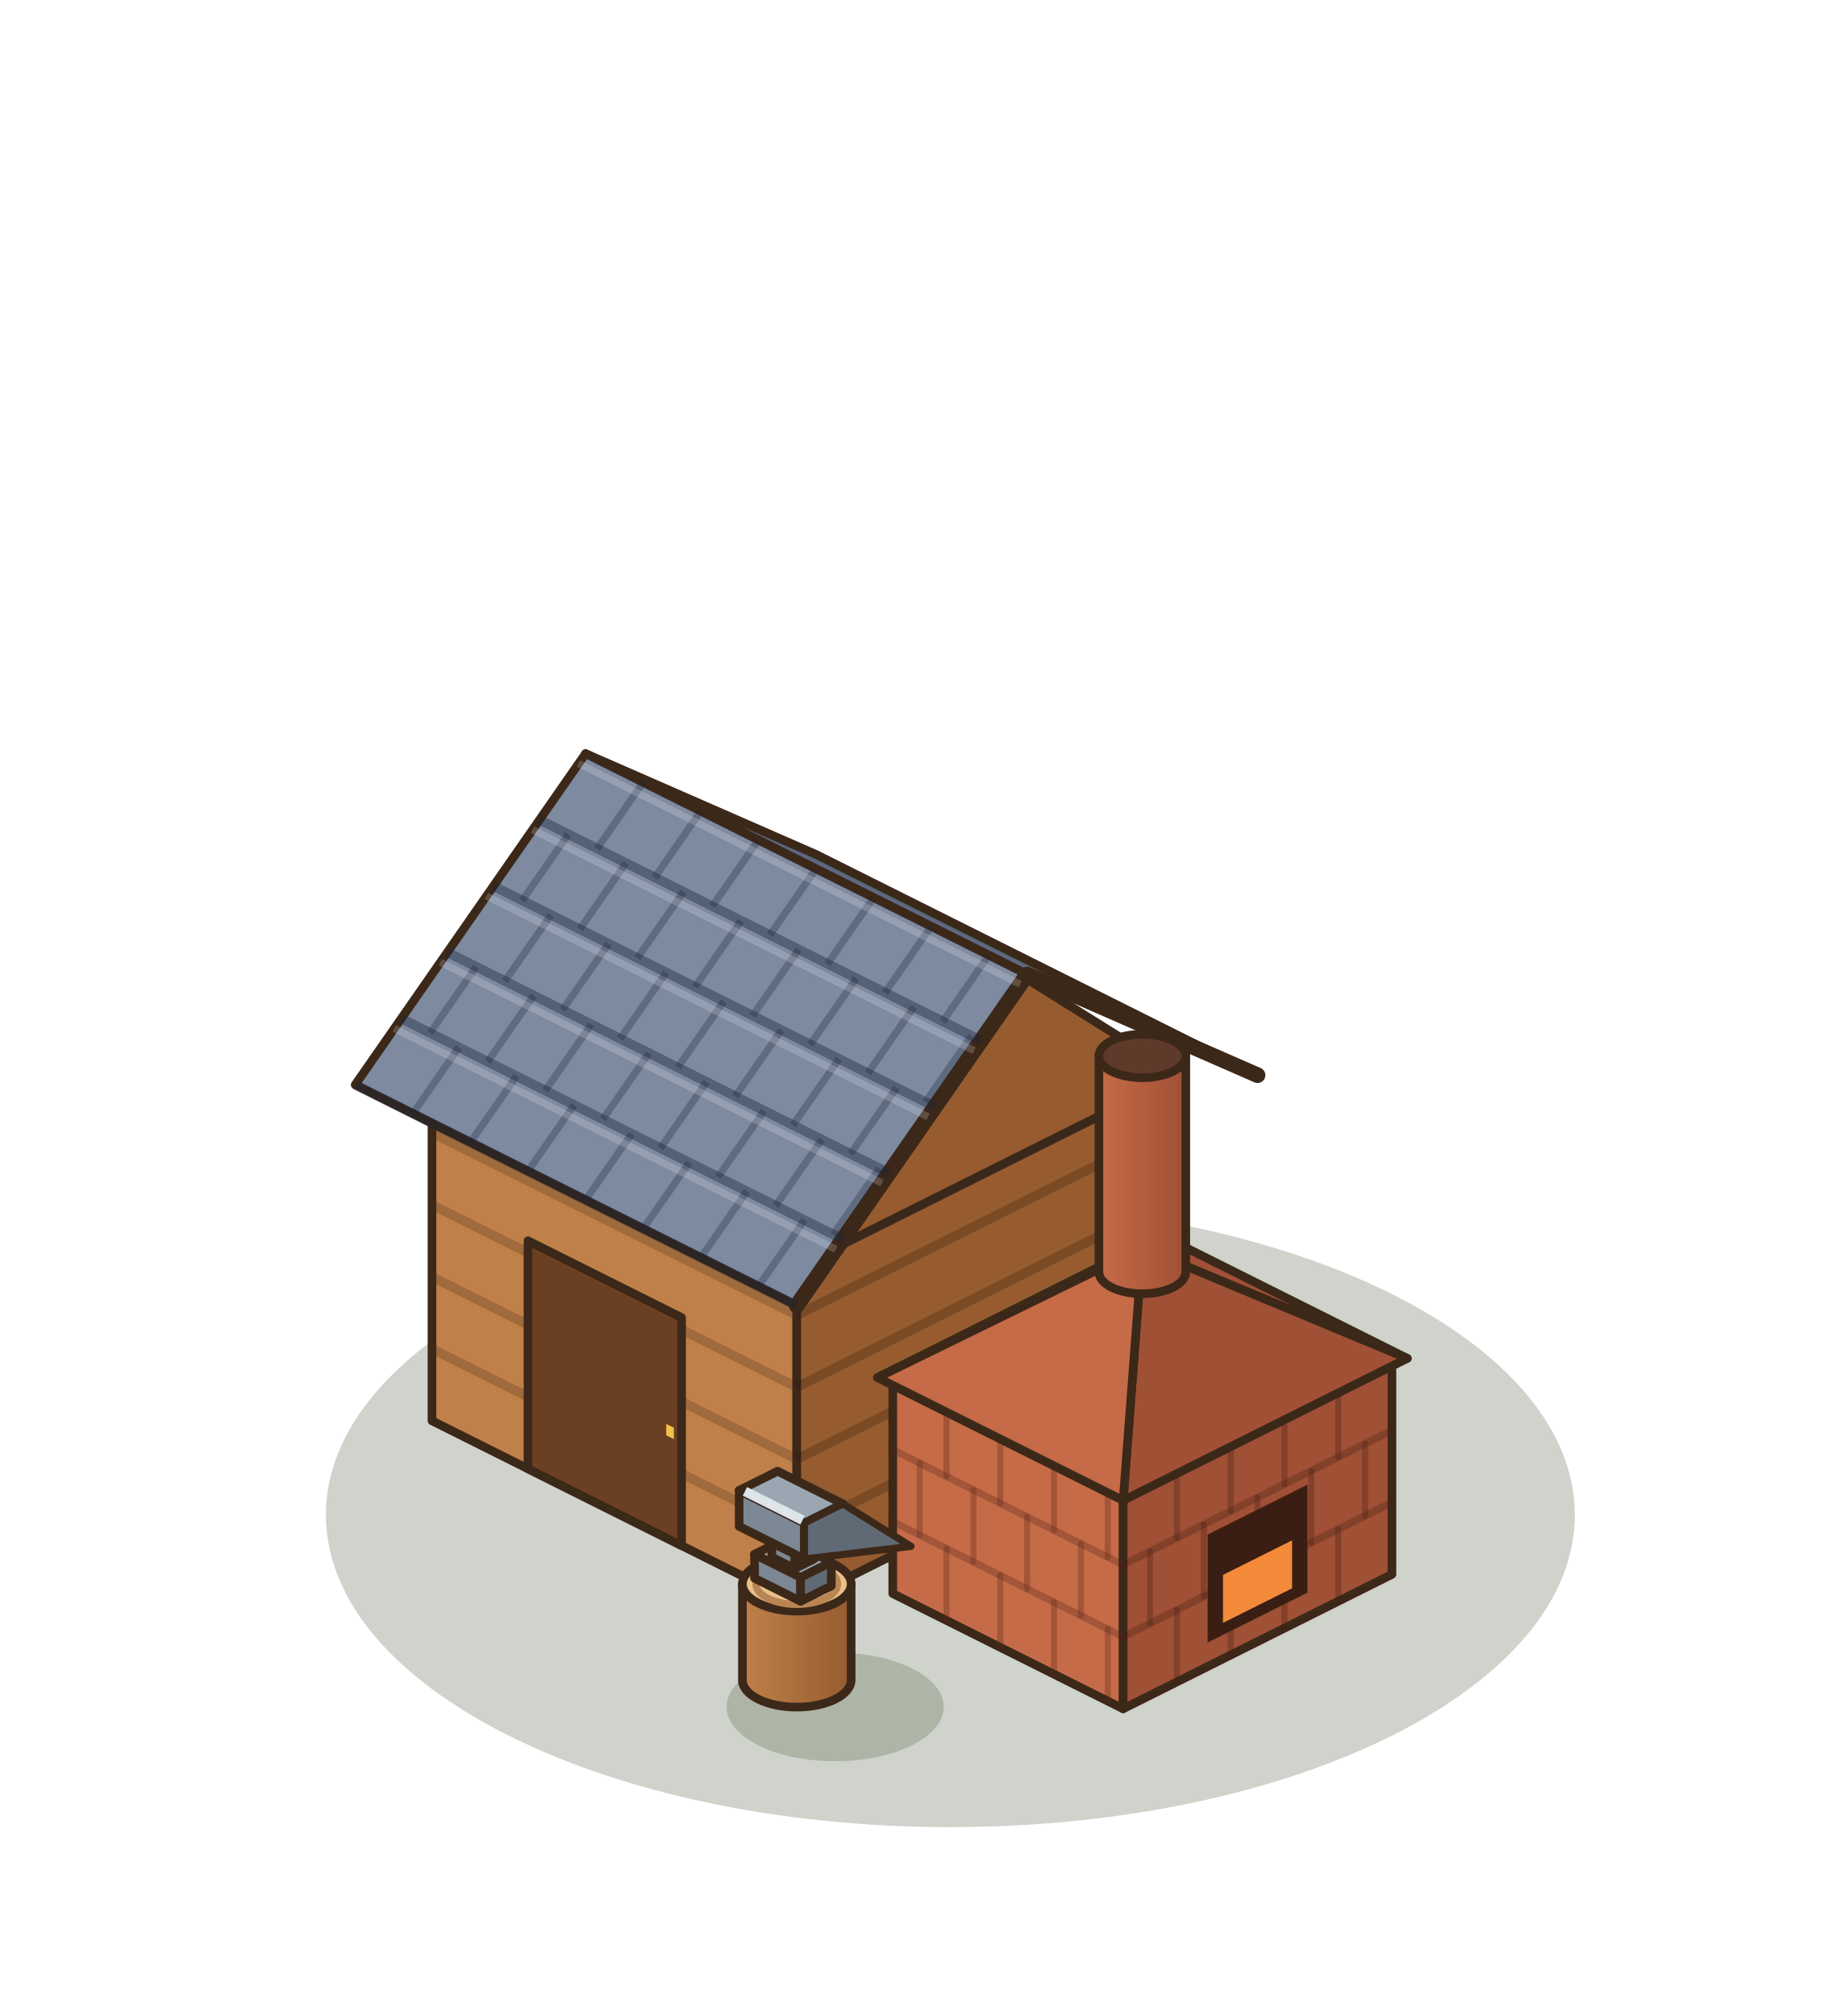
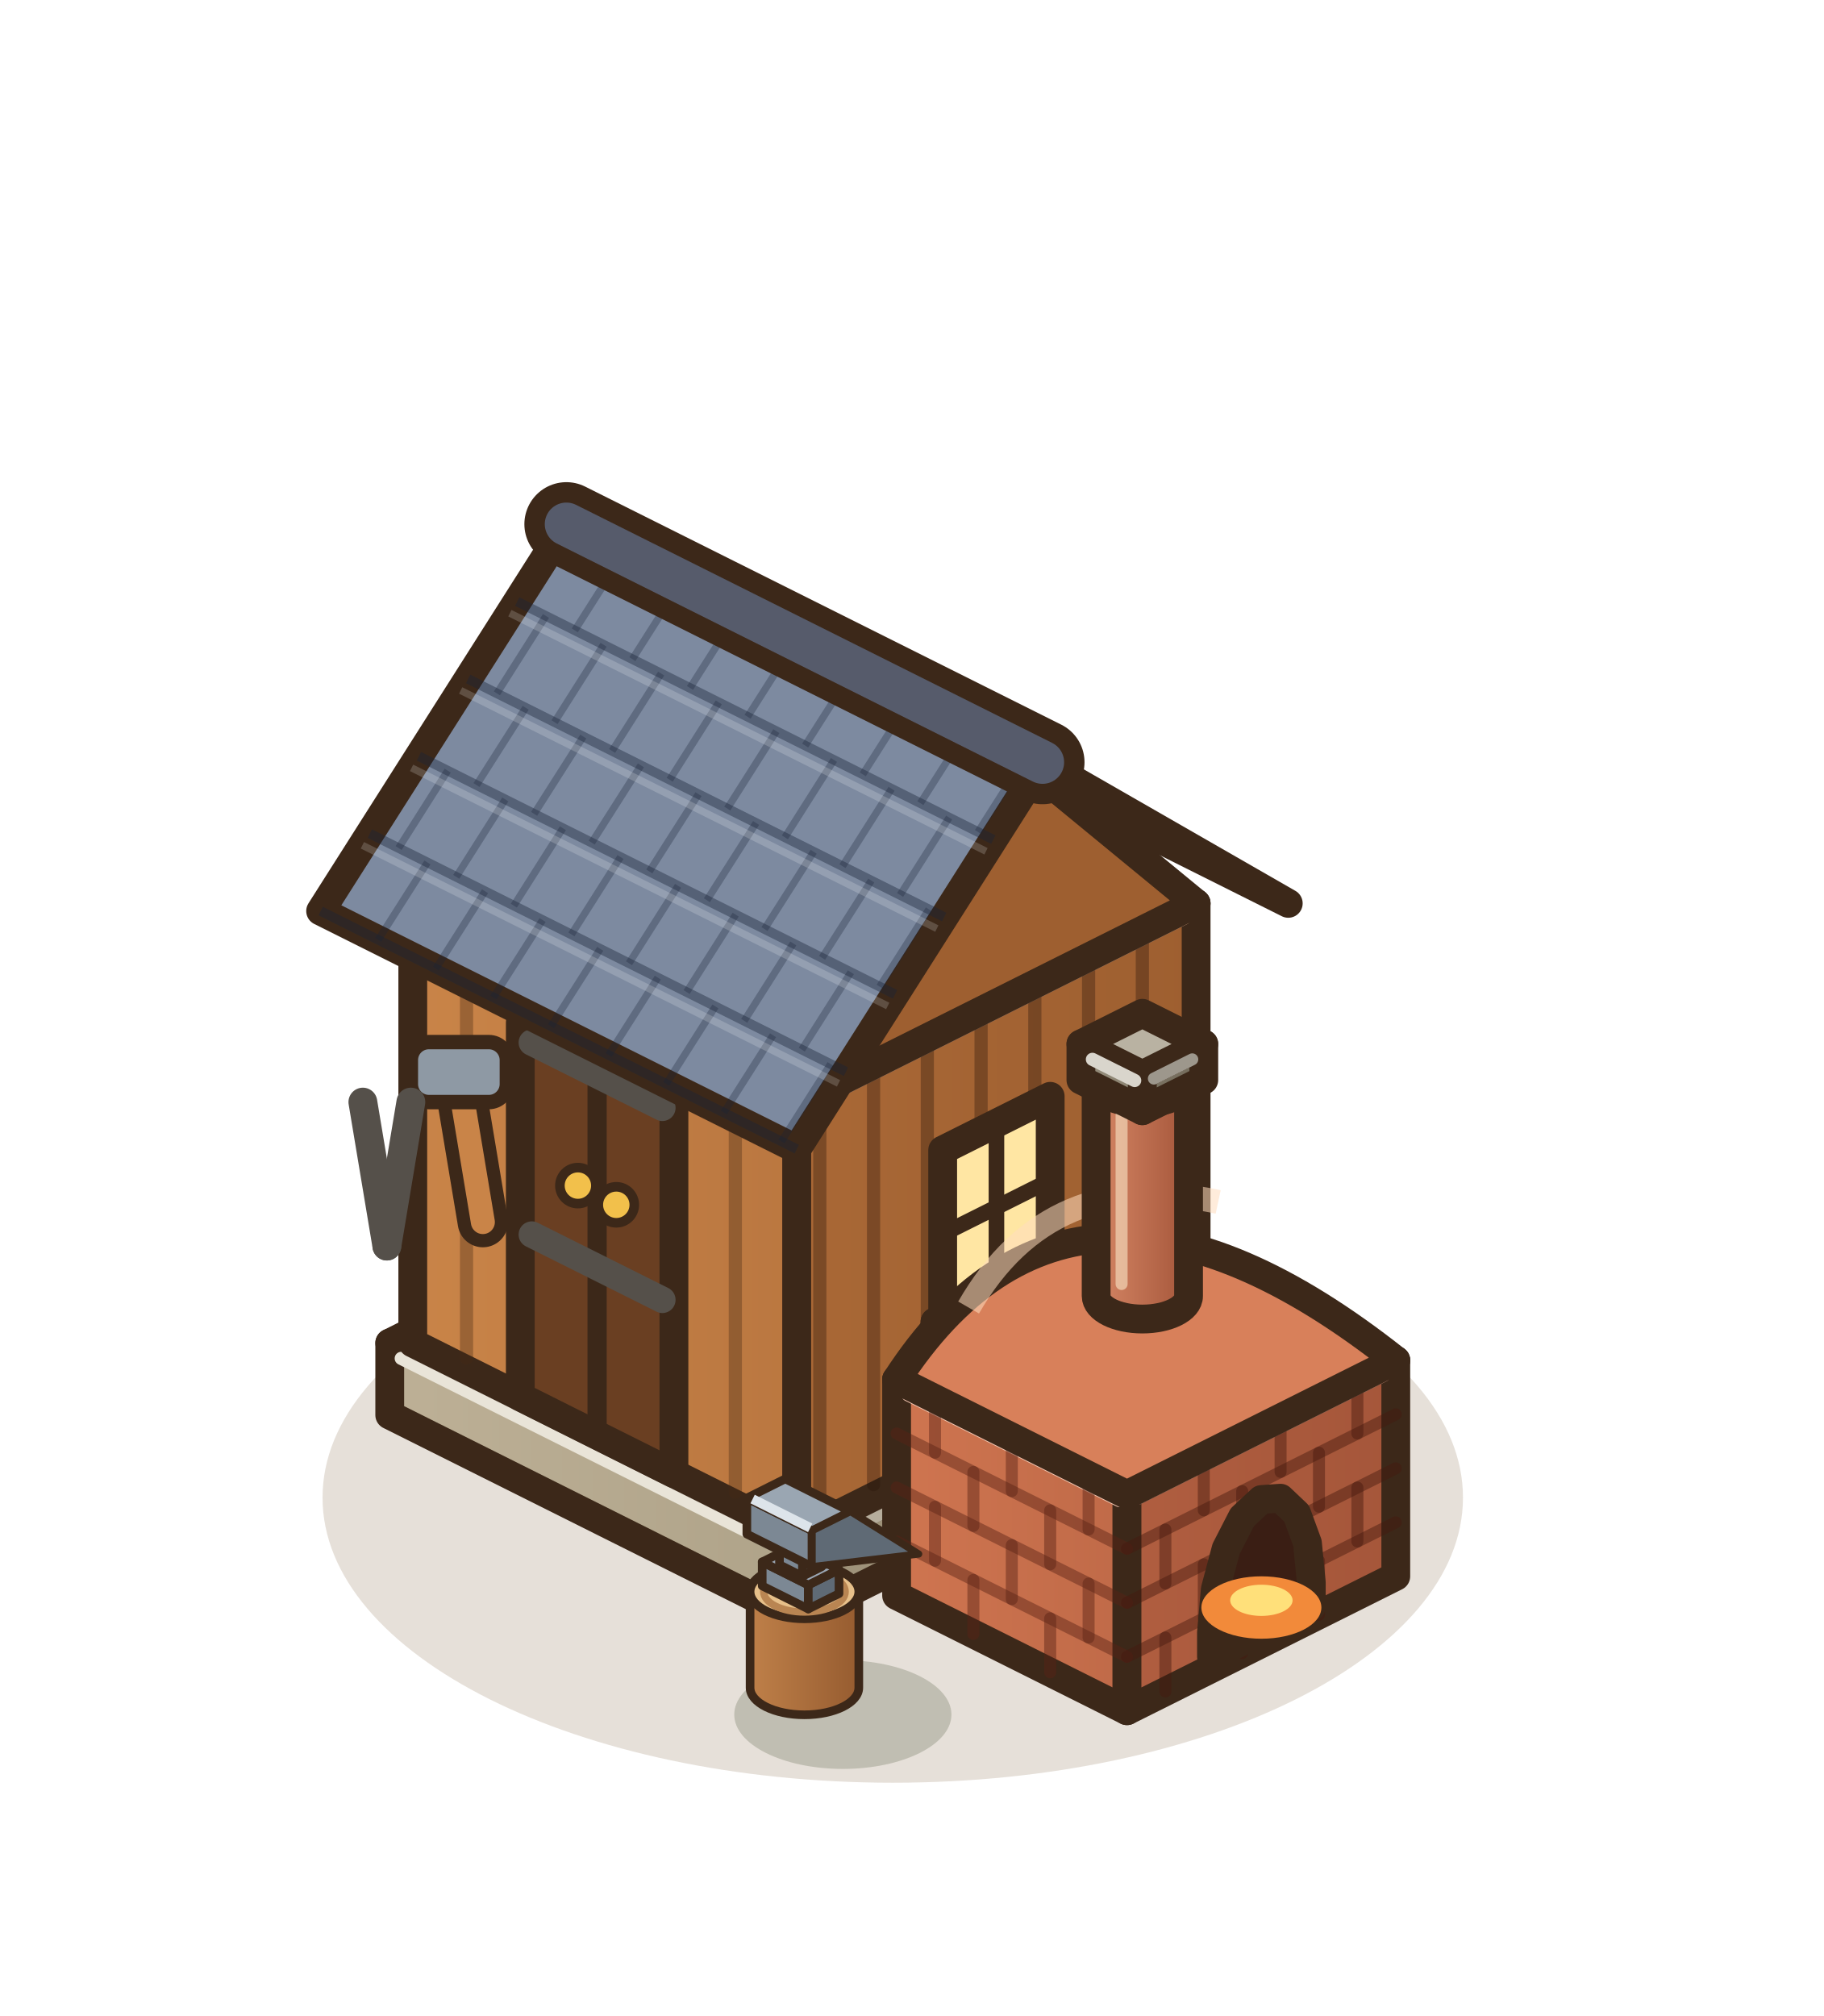
<svg xmlns="http://www.w3.org/2000/svg" width="190" height="210" viewBox="-95 -155 190 210">
  <g transform="scale(1.25)">
-     <ellipse cx="3.2" cy="2.24" rx="52.04" ry="26.02" fill="rgba(40,55,20,0.22)" />
-     <polygon points="-40,-5.6 -9.6,9.6 -9.6,-18.4 -40,-33.6" fill="#BF8049" stroke="#3C2819" stroke-width="0.72" stroke-linejoin="round" />
-     <polygon points="22.4,-6.4 -9.6,9.6 -9.6,-18.4 22.4,-34.4" fill="#965C30" stroke="#3C2819" stroke-width="0.72" stroke-linejoin="round" />
-     <polygon points="-8,-49.6 22.4,-34.4 -9.6,-18.4 -40,-33.6" fill="#E0A96C" stroke="#3C2819" stroke-width="0.72" stroke-linejoin="round" />
-     <polyline points="-40,-11.6 -9.6,3.6" stroke="rgba(70,40,20,.25)" stroke-width="0.8" />
-     <polyline points="-40,-17.6 -9.6,-2.4" stroke="rgba(70,40,20,.25)" stroke-width="0.8" />
-     <polyline points="-40,-23.6 -9.6,-8.4" stroke="rgba(70,40,20,.25)" stroke-width="0.8" />
-     <polyline points="-40,-29.6 -9.6,-14.4" stroke="rgba(70,40,20,.25)" stroke-width="0.8" />
-     <polyline points="22.4,-12.4 -9.6,3.6" stroke="rgba(40,20,10,.25)" stroke-width="0.8" />
-     <polyline points="22.4,-18.4 -9.6,-2.4" stroke="rgba(40,20,10,.25)" stroke-width="0.8" />
-     <polyline points="22.4,-24.4 -9.6,-8.4" stroke="rgba(40,20,10,.25)" stroke-width="0.8" />
-     <polyline points="22.4,-30.4 -9.6,-14.4" stroke="rgba(40,20,10,.25)" stroke-width="0.8" />
-     <polygon points="-32,-1.6 -19.2,4.8 -19.2,-14.2 -32,-20.6" fill="#6A3F22" stroke="#3C2819" stroke-width="0.72" stroke-linejoin="round" />
-     <polygon points="-20.48,-4.39 -19.84,-4.07 -19.84,-5.02 -20.48,-5.34" fill="#F2C04B" />
-     <polygon points="-8,-52.8 28.8,-34.4 9.6,-42.8 -27.2,-61.2" fill="#5C6880" stroke="#3C2819" stroke-width="0.72" stroke-linejoin="round" />
-     <polygon points="22.4,-34.4 -9.6,-18.4 6.4,-44.4" fill="#965C30" stroke="#3C2819" stroke-width="0.72" stroke-linejoin="round" />
-     <polygon points="-27.2,-61.2 9.6,-42.8 -9.6,-15.2 -46.4,-33.6" fill="#7D8AA0" stroke="#3C2819" stroke-width="0.72" stroke-linejoin="round" />
-     <polyline points="28.8,-34.4 9.6,-42.8 -9.6,-15.2" fill="none" stroke="#3C2819" stroke-width="1.3" stroke-linejoin="round" stroke-linecap="round" />
-     <polyline points="-31.04,-55.68 5.76,-37.28" stroke="rgba(25,35,55,.4)" stroke-width="0.8" />
-     <polyline points="-22.4,-58.8 -26.24,-53.28" stroke="rgba(25,35,55,.3)" stroke-width="0.6" />
-     <polyline points="-17.6,-56.4 -21.44,-50.88" stroke="rgba(25,35,55,.3)" stroke-width="0.6" />
-     <polyline points="-12.8,-54 -16.64,-48.48" stroke="rgba(25,35,55,.3)" stroke-width="0.6" />
-     <polyline points="-8,-51.6 -11.84,-46.08" stroke="rgba(25,35,55,.3)" stroke-width="0.6" />
-     <polyline points="-3.2,-49.2 -7.04,-43.68" stroke="rgba(25,35,55,.3)" stroke-width="0.6" />
-     <polyline points="1.6,-46.8 -2.24,-41.28" stroke="rgba(25,35,55,.3)" stroke-width="0.6" />
-     <polyline points="6.4,-44.4 2.56,-38.88" stroke="rgba(25,35,55,.3)" stroke-width="0.6" />
-     <polyline points="-27.78,-60.37 9.02,-41.97" stroke="rgba(255,255,255,.18)" stroke-width="0.6" />
-     <polyline points="-34.88,-50.16 1.92,-31.76" stroke="rgba(25,35,55,.4)" stroke-width="0.8" />
-     <polyline points="-28.64,-54.48 -32.48,-48.96" stroke="rgba(25,35,55,.3)" stroke-width="0.6" />
-     <polyline points="-23.84,-52.08 -27.68,-46.56" stroke="rgba(25,35,55,.3)" stroke-width="0.6" />
-     <polyline points="-19.04,-49.68 -22.88,-44.16" stroke="rgba(25,35,55,.3)" stroke-width="0.6" />
-     <polyline points="-14.24,-47.28 -18.08,-41.76" stroke="rgba(25,35,55,.3)" stroke-width="0.6" />
-     <polyline points="-9.44,-44.88 -13.28,-39.36" stroke="rgba(25,35,55,.3)" stroke-width="0.6" />
-     <polyline points="-4.64,-42.48 -8.48,-36.96" stroke="rgba(25,35,55,.3)" stroke-width="0.6" />
-     <polyline points="0.16,-40.08 -3.68,-34.56" stroke="rgba(25,35,55,.3)" stroke-width="0.6" />
-     <polyline points="4.96,-37.68 1.12,-32.16" stroke="rgba(25,35,55,.3)" stroke-width="0.6" />
-     <polyline points="-31.62,-54.85 5.18,-36.45" stroke="rgba(255,255,255,.18)" stroke-width="0.6" />
-     <polyline points="-38.72,-44.64 -1.92,-26.24" stroke="rgba(25,35,55,.4)" stroke-width="0.8" />
-     <polyline points="-30.08,-47.76 -33.92,-42.24" stroke="rgba(25,35,55,.3)" stroke-width="0.6" />
-     <polyline points="-25.28,-45.36 -29.12,-39.84" stroke="rgba(25,35,55,.3)" stroke-width="0.6" />
-     <polyline points="-20.48,-42.96 -24.32,-37.44" stroke="rgba(25,35,55,.3)" stroke-width="0.6" />
-     <polyline points="-15.68,-40.56 -19.52,-35.04" stroke="rgba(25,35,55,.3)" stroke-width="0.6" />
-     <polyline points="-10.88,-38.16 -14.72,-32.64" stroke="rgba(25,35,55,.3)" stroke-width="0.6" />
-     <polyline points="-6.08,-35.76 -9.92,-30.24" stroke="rgba(25,35,55,.3)" stroke-width="0.6" />
-     <polyline points="-1.28,-33.36 -5.12,-27.84" stroke="rgba(25,35,55,.3)" stroke-width="0.6" />
-     <polyline points="-35.46,-49.33 1.34,-30.93" stroke="rgba(255,255,255,.18)" stroke-width="0.6" />
-     <polyline points="-42.56,-39.12 -5.76,-20.72" stroke="rgba(25,35,55,.4)" stroke-width="0.8" />
-     <polyline points="-36.32,-43.44 -40.16,-37.92" stroke="rgba(25,35,55,.3)" stroke-width="0.6" />
-     <polyline points="-31.52,-41.04 -35.36,-35.52" stroke="rgba(25,35,55,.3)" stroke-width="0.6" />
-     <polyline points="-26.72,-38.64 -30.56,-33.12" stroke="rgba(25,35,55,.3)" stroke-width="0.6" />
-     <polyline points="-21.92,-36.24 -25.76,-30.72" stroke="rgba(25,35,55,.3)" stroke-width="0.6" />
-     <polyline points="-17.12,-33.84 -20.96,-28.32" stroke="rgba(25,35,55,.3)" stroke-width="0.6" />
-     <polyline points="-12.32,-31.44 -16.16,-25.92" stroke="rgba(25,35,55,.3)" stroke-width="0.6" />
-     <polyline points="-7.52,-29.04 -11.36,-23.52" stroke="rgba(25,35,55,.3)" stroke-width="0.6" />
-     <polyline points="-2.72,-26.64 -6.56,-21.12" stroke="rgba(25,35,55,.3)" stroke-width="0.6" />
-     <polyline points="-39.3,-43.81 -2.5,-25.41" stroke="rgba(255,255,255,.18)" stroke-width="0.6" />
-     <polyline points="-46.4,-33.6 -9.6,-15.2" stroke="rgba(25,35,55,.4)" stroke-width="0.8" />
-     <polyline points="-37.76,-36.72 -41.6,-31.2" stroke="rgba(25,35,55,.3)" stroke-width="0.6" />
-     <polyline points="-32.96,-34.32 -36.8,-28.8" stroke="rgba(25,35,55,.3)" stroke-width="0.6" />
-     <polyline points="-28.16,-31.92 -32,-26.4" stroke="rgba(25,35,55,.3)" stroke-width="0.6" />
-     <polyline points="-23.36,-29.52 -27.2,-24" stroke="rgba(25,35,55,.3)" stroke-width="0.6" />
-     <polyline points="-18.56,-27.12 -22.4,-21.6" stroke="rgba(25,35,55,.3)" stroke-width="0.6" />
-     <polyline points="-13.76,-24.72 -17.6,-19.2" stroke="rgba(25,35,55,.3)" stroke-width="0.6" />
-     <polyline points="-8.96,-22.32 -12.8,-16.8" stroke="rgba(25,35,55,.3)" stroke-width="0.6" />
-     <polyline points="-43.14,-38.29 -6.34,-19.89" stroke="rgba(255,255,255,.18)" stroke-width="0.6" />
-     <polygon points="-1.6,8.8 17.6,18.4 17.6,0.4 -1.6,-9.2" fill="#C66B47" stroke="#3C2819" stroke-width="0.72" stroke-linejoin="round" />
-     <polygon points="40,7.2 17.6,18.4 17.6,0.4 40,-10.8" fill="#A05035" stroke="#3C2819" stroke-width="0.72" stroke-linejoin="round" />
-     <polygon points="20.8,-20.4 40,-10.8 17.6,0.4 -1.6,-9.2" fill="#E08A62" stroke="#3C2819" stroke-width="0.72" stroke-linejoin="round" />
-     <line x1="-1.6" y1="2.8" x2="17.6" y2="12.4" stroke="rgba(90,40,25,.32)" stroke-width="0.6" stroke-linecap="round" />
-     <line x1="-1.6" y1="-3.2" x2="17.6" y2="6.4" stroke="rgba(90,40,25,.32)" stroke-width="0.6" stroke-linecap="round" />
-     <line x1="2.88" y1="11.04" x2="2.88" y2="5.04" stroke="rgba(90,40,25,.32)" stroke-width="0.5" stroke-linecap="round" />
-     <line x1="7.36" y1="13.28" x2="7.36" y2="7.28" stroke="rgba(90,40,25,.32)" stroke-width="0.5" stroke-linecap="round" />
-     <line x1="11.84" y1="15.52" x2="11.84" y2="9.52" stroke="rgba(90,40,25,.32)" stroke-width="0.5" stroke-linecap="round" />
-     <line x1="16.32" y1="17.76" x2="16.32" y2="11.76" stroke="rgba(90,40,25,.32)" stroke-width="0.5" stroke-linecap="round" />
-     <line x1="0.64" y1="3.92" x2="0.64" y2="-2.08" stroke="rgba(90,40,25,.32)" stroke-width="0.5" stroke-linecap="round" />
-     <line x1="5.12" y1="6.16" x2="5.12" y2="0.16" stroke="rgba(90,40,25,.32)" stroke-width="0.5" stroke-linecap="round" />
-     <line x1="9.6" y1="8.4" x2="9.6" y2="2.4" stroke="rgba(90,40,25,.32)" stroke-width="0.5" stroke-linecap="round" />
-     <line x1="14.08" y1="10.64" x2="14.08" y2="4.64" stroke="rgba(90,40,25,.32)" stroke-width="0.5" stroke-linecap="round" />
-     <line x1="2.88" y1="-0.96" x2="2.88" y2="-6.96" stroke="rgba(90,40,25,.32)" stroke-width="0.5" stroke-linecap="round" />
-     <line x1="7.36" y1="1.28" x2="7.36" y2="-4.72" stroke="rgba(90,40,25,.32)" stroke-width="0.5" stroke-linecap="round" />
-     <line x1="11.84" y1="3.52" x2="11.84" y2="-2.48" stroke="rgba(90,40,25,.32)" stroke-width="0.5" stroke-linecap="round" />
-     <line x1="16.32" y1="5.76" x2="16.32" y2="-0.24" stroke="rgba(90,40,25,.32)" stroke-width="0.5" stroke-linecap="round" />
-     <line x1="40" y1="1.2" x2="17.6" y2="12.4" stroke="rgba(70,30,20,.32)" stroke-width="0.6" stroke-linecap="round" />
-     <line x1="40" y1="-4.8" x2="17.6" y2="6.4" stroke="rgba(70,30,20,.32)" stroke-width="0.6" stroke-linecap="round" />
-     <line x1="35.52" y1="9.44" x2="35.52" y2="3.44" stroke="rgba(70,30,20,.32)" stroke-width="0.5" stroke-linecap="round" />
-     <line x1="31.04" y1="11.68" x2="31.04" y2="5.68" stroke="rgba(70,30,20,.32)" stroke-width="0.5" stroke-linecap="round" />
-     <line x1="26.56" y1="13.92" x2="26.56" y2="7.92" stroke="rgba(70,30,20,.32)" stroke-width="0.5" stroke-linecap="round" />
-     <line x1="22.08" y1="16.16" x2="22.08" y2="10.16" stroke="rgba(70,30,20,.32)" stroke-width="0.5" stroke-linecap="round" />
-     <line x1="37.76" y1="2.32" x2="37.76" y2="-3.68" stroke="rgba(70,30,20,.32)" stroke-width="0.5" stroke-linecap="round" />
-     <line x1="33.28" y1="4.56" x2="33.28" y2="-1.44" stroke="rgba(70,30,20,.32)" stroke-width="0.5" stroke-linecap="round" />
-     <line x1="28.8" y1="6.8" x2="28.8" y2="0.8" stroke="rgba(70,30,20,.32)" stroke-width="0.5" stroke-linecap="round" />
-     <line x1="24.32" y1="9.04" x2="24.32" y2="3.04" stroke="rgba(70,30,20,.32)" stroke-width="0.5" stroke-linecap="round" />
-     <line x1="19.84" y1="11.28" x2="19.84" y2="5.28" stroke="rgba(70,30,20,.32)" stroke-width="0.5" stroke-linecap="round" />
-     <line x1="35.52" y1="-2.56" x2="35.52" y2="-8.56" stroke="rgba(70,30,20,.32)" stroke-width="0.5" stroke-linecap="round" />
-     <line x1="31.04" y1="-0.32" x2="31.04" y2="-6.32" stroke="rgba(70,30,20,.32)" stroke-width="0.5" stroke-linecap="round" />
-     <line x1="26.56" y1="1.92" x2="26.56" y2="-4.08" stroke="rgba(70,30,20,.32)" stroke-width="0.5" stroke-linecap="round" />
-     <line x1="22.08" y1="4.16" x2="22.08" y2="-1.84" stroke="rgba(70,30,20,.32)" stroke-width="0.5" stroke-linecap="round" />
-     <polygon points="32.96,8.72 24.64,12.88 24.64,3.88 32.96,-0.28" fill="#3A1E14" />
-     <polygon points="31.68,8.36 25.92,11.24 25.92,7.24 31.68,4.36" fill="#F28A3A" />
-     <polygon points="20.8,-21.04 41.28,-10.8 19.2,-20" fill="#A05035" stroke="#3C2819" stroke-width="0.72" stroke-linejoin="round" />
-     <polygon points="-2.88,-9.2 20.8,-21.04 19.2,-20" fill="#A05035" stroke="#3C2819" stroke-width="0.72" stroke-linejoin="round" />
-     <polygon points="41.28,-10.8 17.6,1.04 19.2,-20" fill="#A05035" stroke="#3C2819" stroke-width="0.72" stroke-linejoin="round" />
-     <polygon points="17.6,1.04 -2.88,-9.2 19.2,-20" fill="#C66B47" stroke="#3C2819" stroke-width="0.72" stroke-linejoin="round" />
-     <defs>
-       <linearGradient id="kilng" x1="0" x2="1">
-         <stop offset="0" stop-color="#C66B47" />
-         <stop offset="1" stop-color="#A05035" />
-       </linearGradient>
-     </defs>
-     <path d="M15.58,-36 L15.58,-18 A3.62,1.81 0 0 0 22.82,-18 L22.82,-36 Z" fill="url(#kilng)" stroke="#3C2819" stroke-width="0.72" stroke-linejoin="round" />
-     <ellipse cx="19.2" cy="-36" rx="3.62" ry="1.81" fill="#5E3A2A" stroke="#3C2819" stroke-width="0.72" stroke-linejoin="round" />
-     <ellipse cx="-6.4" cy="18.24" rx="9.05" ry="4.53" fill="rgba(40,55,20,0.2)" />
+     <ellipse cx="-1.6" cy="0.8" rx="47.52" ry="23.76" fill="rgba(120,85,45,.18)" />
+     <defs>
+       <linearGradient id="atsoc-l" x1="0" y1="0" x2="1" y2="0">
+         <stop offset="0" stop-color="#BDB096" />
+         <stop offset="1" stop-color="#afa389" />
+       </linearGradient>
+     </defs>
+     <defs>
+       <linearGradient id="atsoc-r" x1="0" y1="0" x2="1" y2="0">
+         <stop offset="0" stop-color="#a0947b" />
+         <stop offset="1" stop-color="#968A72" />
+       </linearGradient>
+     </defs>
+     <polygon points="-43.52,-6.08 -9.6,10.88 -9.6,4.88 -43.52,-12.08" fill="url(#atsoc-l)" stroke="#3C2819" stroke-width="2.4" stroke-linejoin="round" />
+     <polygon points="25.6,-6.72 -9.6,10.88 -9.6,4.88 25.6,-12.72" fill="url(#atsoc-r)" stroke="#3C2819" stroke-width="2.4" stroke-linejoin="round" />
+     <polygon points="-8.32,-29.68 25.6,-12.72 -9.6,4.88 -43.52,-12.08" fill="#D7CDB8" stroke="#3C2819" stroke-width="2.4" stroke-linejoin="round" />
+     <line x1="-42.56" y1="-10.8" x2="-10.24" y2="5.36" stroke="#e9e4d8" stroke-width="1.1" stroke-linecap="round" />
+     <line x1="-8.64" y1="5.2" x2="24.64" y2="-11.44" stroke="#b6ad9c" stroke-width="1" stroke-linecap="round" />
+     <defs>
+       <linearGradient id="atmur-l" x1="0" y1="0" x2="1" y2="0">
+         <stop offset="0" stop-color="#C98448" />
+         <stop offset="1" stop-color="#ba7740" />
+       </linearGradient>
+     </defs>
+     <defs>
+       <linearGradient id="atmur-r" x1="0" y1="0" x2="1" y2="0">
+         <stop offset="0" stop-color="#a96836" />
+         <stop offset="1" stop-color="#9E5F30" />
+       </linearGradient>
+     </defs>
+     <polygon points="-41.6,-12.08 -9.6,3.92 -9.6,-32.08 -41.6,-48.08" fill="url(#atmur-l)" stroke="#3C2819" stroke-width="2.4" stroke-linejoin="round" />
+     <polygon points="23.68,-12.72 -9.6,3.92 -9.6,-32.08 23.68,-48.72" fill="url(#atmur-r)" stroke="#3C2819" stroke-width="2.4" stroke-linejoin="round" />
+     <polygon points="-8.32,-64.72 23.68,-48.72 -9.6,-32.08 -41.6,-48.08" fill="#D9A262" stroke="#3C2819" stroke-width="2.4" stroke-linejoin="round" />
+     <line x1="-40.64" y1="-46.8" x2="-10.24" y2="-31.6" stroke="#eacca9" stroke-width="1.1" stroke-linecap="round" />
+     <line x1="-8.64" y1="-31.76" x2="22.72" y2="-47.44" stroke="#bb8f6e" stroke-width="1" stroke-linecap="round" />
+     <line x1="-37.12" y1="-10.84" x2="-37.12" y2="-44.84" stroke="rgba(70,40,20,.35)" stroke-width="1.1" stroke-linecap="round" />
+     <line x1="-32.64" y1="-8.6" x2="-32.64" y2="-42.6" stroke="rgba(70,40,20,.35)" stroke-width="1.1" stroke-linecap="round" />
+     <line x1="-28.16" y1="-6.36" x2="-28.16" y2="-40.36" stroke="rgba(70,40,20,.35)" stroke-width="1.1" stroke-linecap="round" />
+     <line x1="-23.68" y1="-4.12" x2="-23.68" y2="-38.12" stroke="rgba(70,40,20,.35)" stroke-width="1.1" stroke-linecap="round" />
+     <line x1="-19.2" y1="-1.88" x2="-19.2" y2="-35.88" stroke="rgba(70,40,20,.35)" stroke-width="1.1" stroke-linecap="round" />
+     <line x1="-14.72" y1="0.36" x2="-14.72" y2="-33.64" stroke="rgba(70,40,20,.35)" stroke-width="1.1" stroke-linecap="round" />
+     <line x1="19.2" y1="-11.48" x2="19.2" y2="-45.48" stroke="rgba(40,20,10,.35)" stroke-width="1.1" stroke-linecap="round" />
+     <line x1="14.72" y1="-9.24" x2="14.72" y2="-43.24" stroke="rgba(40,20,10,.35)" stroke-width="1.1" stroke-linecap="round" />
+     <line x1="10.24" y1="-7" x2="10.24" y2="-41" stroke="rgba(40,20,10,.35)" stroke-width="1.1" stroke-linecap="round" />
+     <line x1="5.76" y1="-4.76" x2="5.76" y2="-38.76" stroke="rgba(40,20,10,.35)" stroke-width="1.1" stroke-linecap="round" />
+     <line x1="1.28" y1="-2.52" x2="1.28" y2="-36.52" stroke="rgba(40,20,10,.35)" stroke-width="1.1" stroke-linecap="round" />
+     <line x1="-3.2" y1="-0.28" x2="-3.2" y2="-34.28" stroke="rgba(40,20,10,.35)" stroke-width="1.1" stroke-linecap="round" />
+     <line x1="-7.68" y1="1.96" x2="-7.68" y2="-32.04" stroke="rgba(40,20,10,.35)" stroke-width="1.1" stroke-linecap="round" />
+     <polygon points="-32.64,-7.6 -32.64,-38.8 -32.42,-40.45 -31.78,-41.77 -30.77,-42.67 -29.44,-43.09 -27.9,-43 -26.24,-42.4 -24.58,-41.34 -23.04,-39.89 -21.71,-38.15 -20.7,-36.23 -20.06,-34.27 -19.84,-32.4 -19.84,-1.2" fill="#6A3F22" stroke="#3C2819" stroke-width="2.4" stroke-linejoin="round" />
+     <line x1="-26.24" y1="-4.4" x2="-26.24" y2="-42.4" stroke="#3C2819" stroke-width="1.6" stroke-linecap="round" />
+     <line x1="-31.68" y1="-21.12" x2="-20.8" y2="-15.68" stroke="#55504A" stroke-width="2.2" stroke-linecap="round" />
+     <line x1="-31.68" y1="-37.12" x2="-20.8" y2="-31.68" stroke="#55504A" stroke-width="2.2" stroke-linecap="round" />
+     <circle cx="-27.84" cy="-25.2" r="1.5" fill="#F2C04B" stroke="#3C2819" stroke-width="0.8" />
+     <circle cx="-24.64" cy="-23.6" r="1.5" fill="#F2C04B" stroke="#3C2819" stroke-width="0.8" />
+     <line x1="-37.76" y1="-34.16" x2="-35.76" y2="-22.16" stroke="#3C2819" stroke-width="4.2" stroke-linecap="round" />
+     <line x1="-37.76" y1="-34.16" x2="-35.76" y2="-22.16" stroke="#C98448" stroke-width="2" stroke-linecap="round" />
+     <rect x="-41.76" y="-37.16" width="8" height="5" rx="1.5" fill="#8E99A4" stroke="#3C2819" stroke-width="1.2" />
+     <line x1="-45.76" y1="-32.16" x2="-43.76" y2="-20.16" stroke="#55504A" stroke-width="2.4" stroke-linecap="round" />
+     <line x1="-41.76" y1="-32.16" x2="-43.76" y2="-20.16" stroke="#55504A" stroke-width="2.4" stroke-linecap="round" />
+     <polygon points="11.52,-18.64 2.56,-14.16 2.56,-28.16 11.52,-32.64" fill="#FFE6A3" stroke="#3C2819" stroke-width="2.4" stroke-linejoin="round" />
+     <line x1="7.04" y1="-16.4" x2="7.04" y2="-30.4" stroke="#3C2819" stroke-width="1.3" stroke-linecap="round" />
+     <line x1="11.52" y1="-25.64" x2="2.56" y2="-21.16" stroke="#3C2819" stroke-width="1.3" stroke-linecap="round" />
+     <defs>
+       <linearGradient id="atappui-l" x1="0" y1="0" x2="1" y2="0">
+         <stop offset="0" stop-color="#C98448" />
+         <stop offset="1" stop-color="#ba7740" />
+       </linearGradient>
+     </defs>
+     <defs>
+       <linearGradient id="atappui-r" x1="0" y1="0" x2="1" y2="0">
+         <stop offset="0" stop-color="#a96836" />
+         <stop offset="1" stop-color="#9E5F30" />
+       </linearGradient>
+     </defs>
+     <polygon points="1.92,-11.34 3.52,-10.54 3.52,-13.04 1.92,-13.84" fill="url(#atappui-l)" stroke="#3C2819" stroke-width="2.4" stroke-linejoin="round" />
+     <polygon points="13.76,-15.66 3.52,-10.54 3.52,-13.04 13.76,-18.16" fill="url(#atappui-r)" stroke="#3C2819" stroke-width="2.4" stroke-linejoin="round" />
+     <polygon points="12.16,-18.96 13.76,-18.16 3.52,-13.04 1.92,-13.84" fill="#D9A262" stroke="#3C2819" stroke-width="2.4" stroke-linejoin="round" />
+     <line x1="2.88" y1="-12.56" x2="2.88" y2="-12.56" stroke="#eacca9" stroke-width="1.1" stroke-linecap="round" />
+     <line x1="4.48" y1="-12.72" x2="12.8" y2="-16.88" stroke="#bb8f6e" stroke-width="1" stroke-linecap="round" />
+     <polygon points="-8.32,-68.56 31.36,-48.72 10.88,-60.48 -28.8,-80.32" fill="#5C6880" stroke="#3C2819" stroke-width="2.4" stroke-linejoin="round" />
+     <polygon points="23.68,-48.72 -9.6,-32.08 7.04,-62.4" fill="#9E5F30" stroke="#3C2819" stroke-width="2.4" stroke-linejoin="round" />
+     <polygon points="-28.8,-80.32 10.88,-60.48 -9.6,-28.24 -49.28,-48.08" fill="#7D8AA0" stroke="#3C2819" stroke-width="2.4" stroke-linejoin="round" />
+     <polyline points="31.36,-48.72 10.88,-60.48 -9.6,-28.24" fill="none" stroke="#3C2819" stroke-width="1.3" stroke-linejoin="round" stroke-linecap="round" />
+     <polyline points="-32.9,-73.87 6.78,-54.03" stroke="rgba(25,35,55,.4)" stroke-width="0.8" />
+     <polyline points="-24,-77.92 -28.1,-71.47" stroke="rgba(25,35,55,.3)" stroke-width="0.6" />
+     <polyline points="-19.2,-75.52 -23.3,-69.07" stroke="rgba(25,35,55,.3)" stroke-width="0.6" />
+     <polyline points="-14.4,-73.12 -18.5,-66.67" stroke="rgba(25,35,55,.3)" stroke-width="0.6" />
+     <polyline points="-9.6,-70.72 -13.7,-64.27" stroke="rgba(25,35,55,.3)" stroke-width="0.6" />
+     <polyline points="-4.8,-68.32 -8.9,-61.87" stroke="rgba(25,35,55,.3)" stroke-width="0.6" />
+     <polyline points="0,-65.92 -4.1,-59.47" stroke="rgba(25,35,55,.3)" stroke-width="0.6" />
+     <polyline points="4.8,-63.52 0.7,-57.07" stroke="rgba(25,35,55,.3)" stroke-width="0.6" />
+     <polyline points="9.6,-61.12 5.5,-54.67" stroke="rgba(25,35,55,.3)" stroke-width="0.6" />
+     <polyline points="-29.41,-79.35 10.27,-59.51" stroke="rgba(255,255,255,.18)" stroke-width="0.6" />
+     <polyline points="-36.99,-67.42 2.69,-47.58" stroke="rgba(25,35,55,.4)" stroke-width="0.8" />
+     <polyline points="-30.5,-72.67 -34.59,-66.22" stroke="rgba(25,35,55,.3)" stroke-width="0.6" />
+     <polyline points="-25.7,-70.27 -29.79,-63.82" stroke="rgba(25,35,55,.3)" stroke-width="0.6" />
+     <polyline points="-20.9,-67.87 -24.99,-61.42" stroke="rgba(25,35,55,.3)" stroke-width="0.6" />
+     <polyline points="-16.1,-65.47 -20.19,-59.02" stroke="rgba(25,35,55,.3)" stroke-width="0.6" />
+     <polyline points="-11.3,-63.07 -15.39,-56.62" stroke="rgba(25,35,55,.3)" stroke-width="0.6" />
+     <polyline points="-6.5,-60.67 -10.59,-54.22" stroke="rgba(25,35,55,.3)" stroke-width="0.6" />
+     <polyline points="-1.7,-58.27 -5.79,-51.82" stroke="rgba(25,35,55,.3)" stroke-width="0.6" />
+     <polyline points="3.1,-55.87 -0.99,-49.42" stroke="rgba(25,35,55,.3)" stroke-width="0.6" />
+     <polyline points="-33.51,-72.9 6.17,-53.06" stroke="rgba(255,255,255,.18)" stroke-width="0.6" />
+     <polyline points="-41.09,-60.98 -1.41,-41.14" stroke="rgba(25,35,55,.4)" stroke-width="0.8" />
+     <polyline points="-32.19,-65.02 -36.29,-58.58" stroke="rgba(25,35,55,.3)" stroke-width="0.6" />
+     <polyline points="-27.39,-62.62 -31.49,-56.18" stroke="rgba(25,35,55,.3)" stroke-width="0.6" />
+     <polyline points="-22.59,-60.22 -26.69,-53.78" stroke="rgba(25,35,55,.3)" stroke-width="0.6" />
+     <polyline points="-17.79,-57.82 -21.89,-51.38" stroke="rgba(25,35,55,.3)" stroke-width="0.6" />
+     <polyline points="-12.99,-55.42 -17.09,-48.98" stroke="rgba(25,35,55,.3)" stroke-width="0.6" />
+     <polyline points="-8.19,-53.02 -12.29,-46.58" stroke="rgba(25,35,55,.3)" stroke-width="0.6" />
+     <polyline points="-3.39,-50.62 -7.49,-44.18" stroke="rgba(25,35,55,.3)" stroke-width="0.6" />
+     <polyline points="1.41,-48.22 -2.69,-41.78" stroke="rgba(25,35,55,.3)" stroke-width="0.6" />
+     <polyline points="-37.61,-66.46 2.07,-46.62" stroke="rgba(255,255,255,.18)" stroke-width="0.6" />
+     <polyline points="-45.18,-54.53 -5.5,-34.69" stroke="rgba(25,35,55,.4)" stroke-width="0.8" />
+     <polyline points="-38.69,-59.78 -42.78,-53.33" stroke="rgba(25,35,55,.3)" stroke-width="0.6" />
+     <polyline points="-33.89,-57.38 -37.98,-50.93" stroke="rgba(25,35,55,.3)" stroke-width="0.6" />
+     <polyline points="-29.09,-54.98 -33.18,-48.53" stroke="rgba(25,35,55,.3)" stroke-width="0.6" />
+     <polyline points="-24.29,-52.58 -28.38,-46.13" stroke="rgba(25,35,55,.3)" stroke-width="0.6" />
+     <polyline points="-19.49,-50.18 -23.58,-43.73" stroke="rgba(25,35,55,.3)" stroke-width="0.6" />
+     <polyline points="-14.69,-47.78 -18.78,-41.33" stroke="rgba(25,35,55,.3)" stroke-width="0.6" />
+     <polyline points="-9.89,-45.38 -13.98,-38.93" stroke="rgba(25,35,55,.3)" stroke-width="0.6" />
+     <polyline points="-5.09,-42.98 -9.18,-36.53" stroke="rgba(25,35,55,.3)" stroke-width="0.6" />
+     <polyline points="-41.7,-60.01 -2.02,-40.17" stroke="rgba(255,255,255,.18)" stroke-width="0.6" />
+     <polyline points="-49.28,-48.08 -9.6,-28.24" stroke="rgba(25,35,55,.4)" stroke-width="0.8" />
+     <polyline points="-40.38,-52.13 -44.48,-45.68" stroke="rgba(25,35,55,.3)" stroke-width="0.6" />
+     <polyline points="-35.58,-49.73 -39.68,-43.28" stroke="rgba(25,35,55,.3)" stroke-width="0.6" />
+     <polyline points="-30.78,-47.33 -34.88,-40.88" stroke="rgba(25,35,55,.3)" stroke-width="0.6" />
+     <polyline points="-25.98,-44.93 -30.08,-38.48" stroke="rgba(25,35,55,.3)" stroke-width="0.6" />
+     <polyline points="-21.18,-42.53 -25.28,-36.08" stroke="rgba(25,35,55,.3)" stroke-width="0.6" />
+     <polyline points="-16.38,-40.13 -20.48,-33.68" stroke="rgba(25,35,55,.3)" stroke-width="0.6" />
+     <polyline points="-11.58,-37.73 -15.68,-31.28" stroke="rgba(25,35,55,.3)" stroke-width="0.6" />
+     <polyline points="-6.78,-35.33 -10.88,-28.88" stroke="rgba(25,35,55,.3)" stroke-width="0.6" />
+     <polyline points="-45.8,-53.56 -6.12,-33.72" stroke="rgba(255,255,255,.18)" stroke-width="0.6" />
+     <line x1="-28.8" y1="-80.32" x2="10.88" y2="-60.48" stroke="#3C2819" stroke-width="7" stroke-linecap="round" />
+     <line x1="-28.8" y1="-80.32" x2="10.88" y2="-60.48" stroke="#565b6b" stroke-width="3.6" stroke-linecap="round" />
+     <defs>
+       <linearGradient id="atfour-l" x1="0" y1="0" x2="1" y2="0">
+         <stop offset="0" stop-color="#CF7550" />
+         <stop offset="1" stop-color="#c06a48" />
+       </linearGradient>
+     </defs>
+     <defs>
+       <linearGradient id="atfour-r" x1="0" y1="0" x2="1" y2="0">
+         <stop offset="0" stop-color="#b05e40" />
+         <stop offset="1" stop-color="#A5563A" />
+       </linearGradient>
+     </defs>
+     <polygon points="-1.28,8.96 17.92,18.56 17.92,0.56 -1.28,-9.04" fill="url(#atfour-l)" stroke="#3C2819" stroke-width="2.4" stroke-linejoin="round" />
+     <polygon points="40.32,7.36 17.92,18.56 17.92,0.56 40.32,-10.64" fill="url(#atfour-r)" stroke="#3C2819" stroke-width="2.4" stroke-linejoin="round" />
+     <polygon points="21.12,-20.24 40.32,-10.64 17.92,0.56 -1.28,-9.04" fill="#E89670" stroke="#3C2819" stroke-width="2.4" stroke-linejoin="round" />
+     <line x1="-0.32" y1="-7.76" x2="17.28" y2="1.04" stroke="#f2c5b0" stroke-width="1.1" stroke-linecap="round" />
+     <line x1="18.88" y1="0.88" x2="39.36" y2="-9.36" stroke="#c08975" stroke-width="1" stroke-linecap="round" />
+     <line x1="-1.28" y1="4.46" x2="17.92" y2="14.06" stroke="rgba(90,35,20,.45)" stroke-width="1" stroke-linecap="round" />
+     <line x1="40.32" y1="2.86" x2="17.92" y2="14.06" stroke="rgba(70,25,15,.45)" stroke-width="1" stroke-linecap="round" />
+     <line x1="-1.28" y1="-0.04" x2="17.92" y2="9.56" stroke="rgba(90,35,20,.45)" stroke-width="1" stroke-linecap="round" />
+     <line x1="40.32" y1="-1.64" x2="17.92" y2="9.56" stroke="rgba(70,25,15,.45)" stroke-width="1" stroke-linecap="round" />
+     <line x1="-1.28" y1="-4.54" x2="17.92" y2="5.06" stroke="rgba(90,35,20,.45)" stroke-width="1" stroke-linecap="round" />
+     <line x1="40.32" y1="-6.14" x2="17.92" y2="5.06" stroke="rgba(70,25,15,.45)" stroke-width="1" stroke-linecap="round" />
+     <line x1="5.12" y1="12.16" x2="5.12" y2="7.66" stroke="rgba(90,35,20,.45)" stroke-width="1" stroke-linecap="round" />
+     <line x1="11.52" y1="15.36" x2="11.52" y2="10.86" stroke="rgba(90,35,20,.45)" stroke-width="1" stroke-linecap="round" />
+     <line x1="33.92" y1="10.56" x2="33.92" y2="6.06" stroke="rgba(70,25,15,.45)" stroke-width="1" stroke-linecap="round" />
+     <line x1="27.52" y1="13.76" x2="27.52" y2="9.26" stroke="rgba(70,25,15,.45)" stroke-width="1" stroke-linecap="round" />
+     <line x1="21.12" y1="16.96" x2="21.12" y2="12.46" stroke="rgba(70,25,15,.45)" stroke-width="1" stroke-linecap="round" />
+     <line x1="1.92" y1="6.06" x2="1.92" y2="1.56" stroke="rgba(90,35,20,.45)" stroke-width="1" stroke-linecap="round" />
+     <line x1="8.32" y1="9.26" x2="8.32" y2="4.76" stroke="rgba(90,35,20,.45)" stroke-width="1" stroke-linecap="round" />
+     <line x1="14.72" y1="12.46" x2="14.72" y2="7.96" stroke="rgba(90,35,20,.45)" stroke-width="1" stroke-linecap="round" />
+     <line x1="37.12" y1="4.46" x2="37.12" y2="-0.04" stroke="rgba(70,25,15,.45)" stroke-width="1" stroke-linecap="round" />
+     <line x1="30.72" y1="7.66" x2="30.72" y2="3.16" stroke="rgba(70,25,15,.45)" stroke-width="1" stroke-linecap="round" />
+     <line x1="24.32" y1="10.86" x2="24.32" y2="6.36" stroke="rgba(70,25,15,.45)" stroke-width="1" stroke-linecap="round" />
+     <line x1="5.12" y1="3.16" x2="5.12" y2="-1.34" stroke="rgba(90,35,20,.45)" stroke-width="1" stroke-linecap="round" />
+     <line x1="11.52" y1="6.36" x2="11.52" y2="1.86" stroke="rgba(90,35,20,.45)" stroke-width="1" stroke-linecap="round" />
+     <line x1="33.92" y1="1.56" x2="33.92" y2="-2.94" stroke="rgba(70,25,15,.45)" stroke-width="1" stroke-linecap="round" />
+     <line x1="27.52" y1="4.76" x2="27.52" y2="0.26" stroke="rgba(70,25,15,.45)" stroke-width="1" stroke-linecap="round" />
+     <line x1="21.12" y1="7.96" x2="21.12" y2="3.46" stroke="rgba(70,25,15,.45)" stroke-width="1" stroke-linecap="round" />
+     <line x1="1.92" y1="-2.94" x2="1.92" y2="-7.44" stroke="rgba(90,35,20,.45)" stroke-width="1" stroke-linecap="round" />
+     <line x1="8.32" y1="0.26" x2="8.32" y2="-4.24" stroke="rgba(90,35,20,.45)" stroke-width="1" stroke-linecap="round" />
+     <line x1="14.72" y1="3.46" x2="14.72" y2="-1.04" stroke="rgba(90,35,20,.45)" stroke-width="1" stroke-linecap="round" />
+     <line x1="37.12" y1="-4.54" x2="37.12" y2="-9.04" stroke="rgba(70,25,15,.45)" stroke-width="1" stroke-linecap="round" />
+     <line x1="30.72" y1="-1.34" x2="30.72" y2="-5.84" stroke="rgba(70,25,15,.45)" stroke-width="1" stroke-linecap="round" />
+     <line x1="24.32" y1="1.86" x2="24.32" y2="-2.64" stroke="rgba(70,25,15,.45)" stroke-width="1" stroke-linecap="round" />
+     <path d="M-1.28,-9.04 Q13.52,-31.84 40.32,-10.64 L17.92,0.56 Z" fill="#D8805A" stroke="#3C2819" stroke-width="2.4" stroke-linejoin="round" />
+     <path d="M4.72,-15.04 Q11.52,-26.84 25.52,-23.84" fill="none" stroke="rgba(255,220,190,.55)" stroke-width="2" />
+     <polygon points="33.28,9.88 33.28,7.88 32.96,4.59 32.06,2.13 30.71,0.85 29.12,0.96 27.53,2.44 26.18,5.07 25.28,8.44 24.96,12.04 24.96,14.04" fill="#3A1E14" stroke="#3C2819" stroke-width="2.4" stroke-linejoin="round" />
+     <ellipse cx="29.12" cy="9.96" rx="5" ry="2.6" fill="#F28A3A" />
+     <ellipse cx="29.12" cy="9.36" rx="2.6" ry="1.3" fill="#FFE07A" />
+     <defs>
+       <linearGradient id="atchem" x1="0" y1="0" x2="1" y2="0">
+         <stop offset="0" stop-color="#d58665" />
+         <stop offset="1" stop-color="#A5563A" />
+       </linearGradient>
+     </defs>
+     <path d="M15.35,-34 L15.35,-16 A3.85,1.92 0 0 0 23.05,-16 L23.05,-34 Z" fill="url(#atchem)" stroke="#3C2819" stroke-width="2.4" stroke-linejoin="round" />
+     <ellipse cx="19.2" cy="-34" rx="3.85" ry="1.92" fill="#5E3A2A" stroke="#3C2819" stroke-width="2.4" />
+     <line x1="17.47" y1="-31.08" x2="17.47" y2="-17" stroke="rgba(255,240,210,.55)" stroke-width="1" stroke-linecap="round" />
+     <defs>
+       <linearGradient id="atchap-l" x1="0" y1="0" x2="1" y2="0">
+         <stop offset="0" stop-color="#968E7C" />
+         <stop offset="1" stop-color="#8a8270" />
+       </linearGradient>
+     </defs>
+     <defs>
+       <linearGradient id="atchap-r" x1="0" y1="0" x2="1" y2="0">
+         <stop offset="0" stop-color="#7c7463" />
+         <stop offset="1" stop-color="#736B5B" />
+       </linearGradient>
+     </defs>
+     <polygon points="14.08,-34 19.2,-31.44 19.2,-34.44 14.08,-37" fill="url(#atchap-l)" stroke="#3C2819" stroke-width="2.4" stroke-linejoin="round" />
+     <polygon points="24.32,-34 19.2,-31.44 19.2,-34.44 24.32,-37" fill="url(#atchap-r)" stroke="#3C2819" stroke-width="2.4" stroke-linejoin="round" />
+     <polygon points="19.2,-39.56 24.32,-37 19.2,-34.44 14.08,-37" fill="#B9B2A2" stroke="#3C2819" stroke-width="2.4" stroke-linejoin="round" />
+     <line x1="15.04" y1="-35.72" x2="18.56" y2="-33.96" stroke="#d9d5cc" stroke-width="1.1" stroke-linecap="round" />
+     <line x1="20.16" y1="-34.12" x2="23.36" y2="-35.72" stroke="#9d978c" stroke-width="1" stroke-linecap="round" />
+     <ellipse cx="-5.76" cy="18.88" rx="9.05" ry="4.53" fill="rgba(40,55,20,0.2)" />
    <defs>
      <linearGradient id="blockg" x1="0" x2="1">
        <stop offset="0" stop-color="#BF8049" />
        <stop offset="1" stop-color="#965C30" />
      </linearGradient>
    </defs>
-     <path d="M-14.13,8 L-14.13,16 A4.53,2.26 0 0 0 -5.07,16 L-5.07,8 Z" fill="url(#blockg)" stroke="#3C2819" stroke-width="0.72" stroke-linejoin="round" />
-     <ellipse cx="-9.6" cy="8" rx="4.53" ry="2.26" fill="#E7C08A" stroke="#3C2819" stroke-width="0.72" stroke-linejoin="round" />
-     <ellipse cx="-9.6" cy="8" rx="3.4" ry="1.7" fill="none" stroke="#B98552" stroke-width="0.6" />
-     <polygon points="-13.12,7.52 -9.28,9.44 -9.28,7.44 -13.12,5.52" fill="#7C8894" stroke="#3C2819" stroke-width="0.72" stroke-linejoin="round" />
-     <polygon points="-6.72,8.16 -9.28,9.44 -9.28,7.44 -6.72,6.16" fill="#5F6A75" stroke="#3C2819" stroke-width="0.72" stroke-linejoin="round" />
-     <polygon points="-10.56,4.24 -6.72,6.16 -9.28,7.44 -13.12,5.52" fill="#9AA6B2" stroke="#3C2819" stroke-width="0.72" stroke-linejoin="round" />
-     <polygon points="-11.68,5.76 -9.76,6.72 -9.76,4.72 -11.68,3.76" fill="#7C8894" stroke="#3C2819" stroke-width="0.72" stroke-linejoin="round" />
-     <polygon points="-8.16,5.92 -9.76,6.72 -9.76,4.72 -8.16,3.92" fill="#5F6A75" stroke="#3C2819" stroke-width="0.72" stroke-linejoin="round" />
-     <polygon points="-10.08,2.96 -8.16,3.92 -9.76,4.72 -11.68,3.76" fill="#9AA6B2" stroke="#3C2819" stroke-width="0.72" stroke-linejoin="round" />
-     <polygon points="-14.4,3.2 -8.96,5.92 -8.96,2.92 -14.4,0.2" fill="#7C8894" stroke="#3C2819" stroke-width="0.72" stroke-linejoin="round" />
-     <polygon points="-5.76,4.32 -8.96,5.92 -8.96,2.92 -5.76,1.32" fill="#5F6A75" stroke="#3C2819" stroke-width="0.72" stroke-linejoin="round" />
-     <polygon points="-11.2,-1.4 -5.76,1.32 -8.96,2.92 -14.4,0.2" fill="#9AA6B2" stroke="#3C2819" stroke-width="0.72" stroke-linejoin="round" />
-     <path d="M-5.76,1.32 L-0.08,4.86 L-8.96,5.92 L-8.96,2.92 Z" fill="#5F6A75" stroke="#3C2819" stroke-width="0.6" stroke-linejoin="round" />
-     <polyline points="-13.92,0.28 -9.12,2.68" stroke="#DDE4EA" stroke-width="0.8" />
+     <path d="M-13.49,8.64 L-13.49,16.64 A4.53,2.26 0 0 0 -4.43,16.64 L-4.43,8.64 Z" fill="url(#blockg)" stroke="#3C2819" stroke-width="0.72" stroke-linejoin="round" />
+     <ellipse cx="-8.96" cy="8.64" rx="4.53" ry="2.26" fill="#E7C08A" stroke="#3C2819" stroke-width="0.72" stroke-linejoin="round" />
+     <ellipse cx="-8.96" cy="8.64" rx="3.4" ry="1.7" fill="none" stroke="#B98552" stroke-width="0.6" />
+     <polygon points="-12.48,8.16 -8.64,10.08 -8.64,8.08 -12.48,6.16" fill="#7C8894" stroke="#3C2819" stroke-width="0.72" stroke-linejoin="round" />
+     <polygon points="-6.08,8.8 -8.64,10.08 -8.64,8.08 -6.08,6.8" fill="#5F6A75" stroke="#3C2819" stroke-width="0.72" stroke-linejoin="round" />
+     <polygon points="-9.92,4.88 -6.08,6.8 -8.64,8.08 -12.48,6.16" fill="#9AA6B2" stroke="#3C2819" stroke-width="0.72" stroke-linejoin="round" />
+     <polygon points="-11.04,6.4 -9.12,7.36 -9.12,5.36 -11.04,4.4" fill="#7C8894" stroke="#3C2819" stroke-width="0.72" stroke-linejoin="round" />
+     <polygon points="-7.52,6.56 -9.12,7.36 -9.12,5.36 -7.52,4.56" fill="#5F6A75" stroke="#3C2819" stroke-width="0.72" stroke-linejoin="round" />
+     <polygon points="-9.44,3.6 -7.52,4.56 -9.12,5.36 -11.04,4.4" fill="#9AA6B2" stroke="#3C2819" stroke-width="0.72" stroke-linejoin="round" />
+     <polygon points="-13.76,3.84 -8.32,6.56 -8.32,3.56 -13.76,0.84" fill="#7C8894" stroke="#3C2819" stroke-width="0.72" stroke-linejoin="round" />
+     <polygon points="-5.12,4.96 -8.32,6.56 -8.32,3.56 -5.12,1.96" fill="#5F6A75" stroke="#3C2819" stroke-width="0.72" stroke-linejoin="round" />
+     <polygon points="-10.56,-0.76 -5.12,1.96 -8.32,3.56 -13.76,0.84" fill="#9AA6B2" stroke="#3C2819" stroke-width="0.72" stroke-linejoin="round" />
+     <path d="M-5.12,1.96 L0.56,5.5 L-8.32,6.56 L-8.32,3.56 Z" fill="#5F6A75" stroke="#3C2819" stroke-width="0.6" stroke-linejoin="round" />
+     <polyline points="-13.28,0.92 -8.48,3.32" stroke="#DDE4EA" stroke-width="0.8" />
  </g>
</svg>
